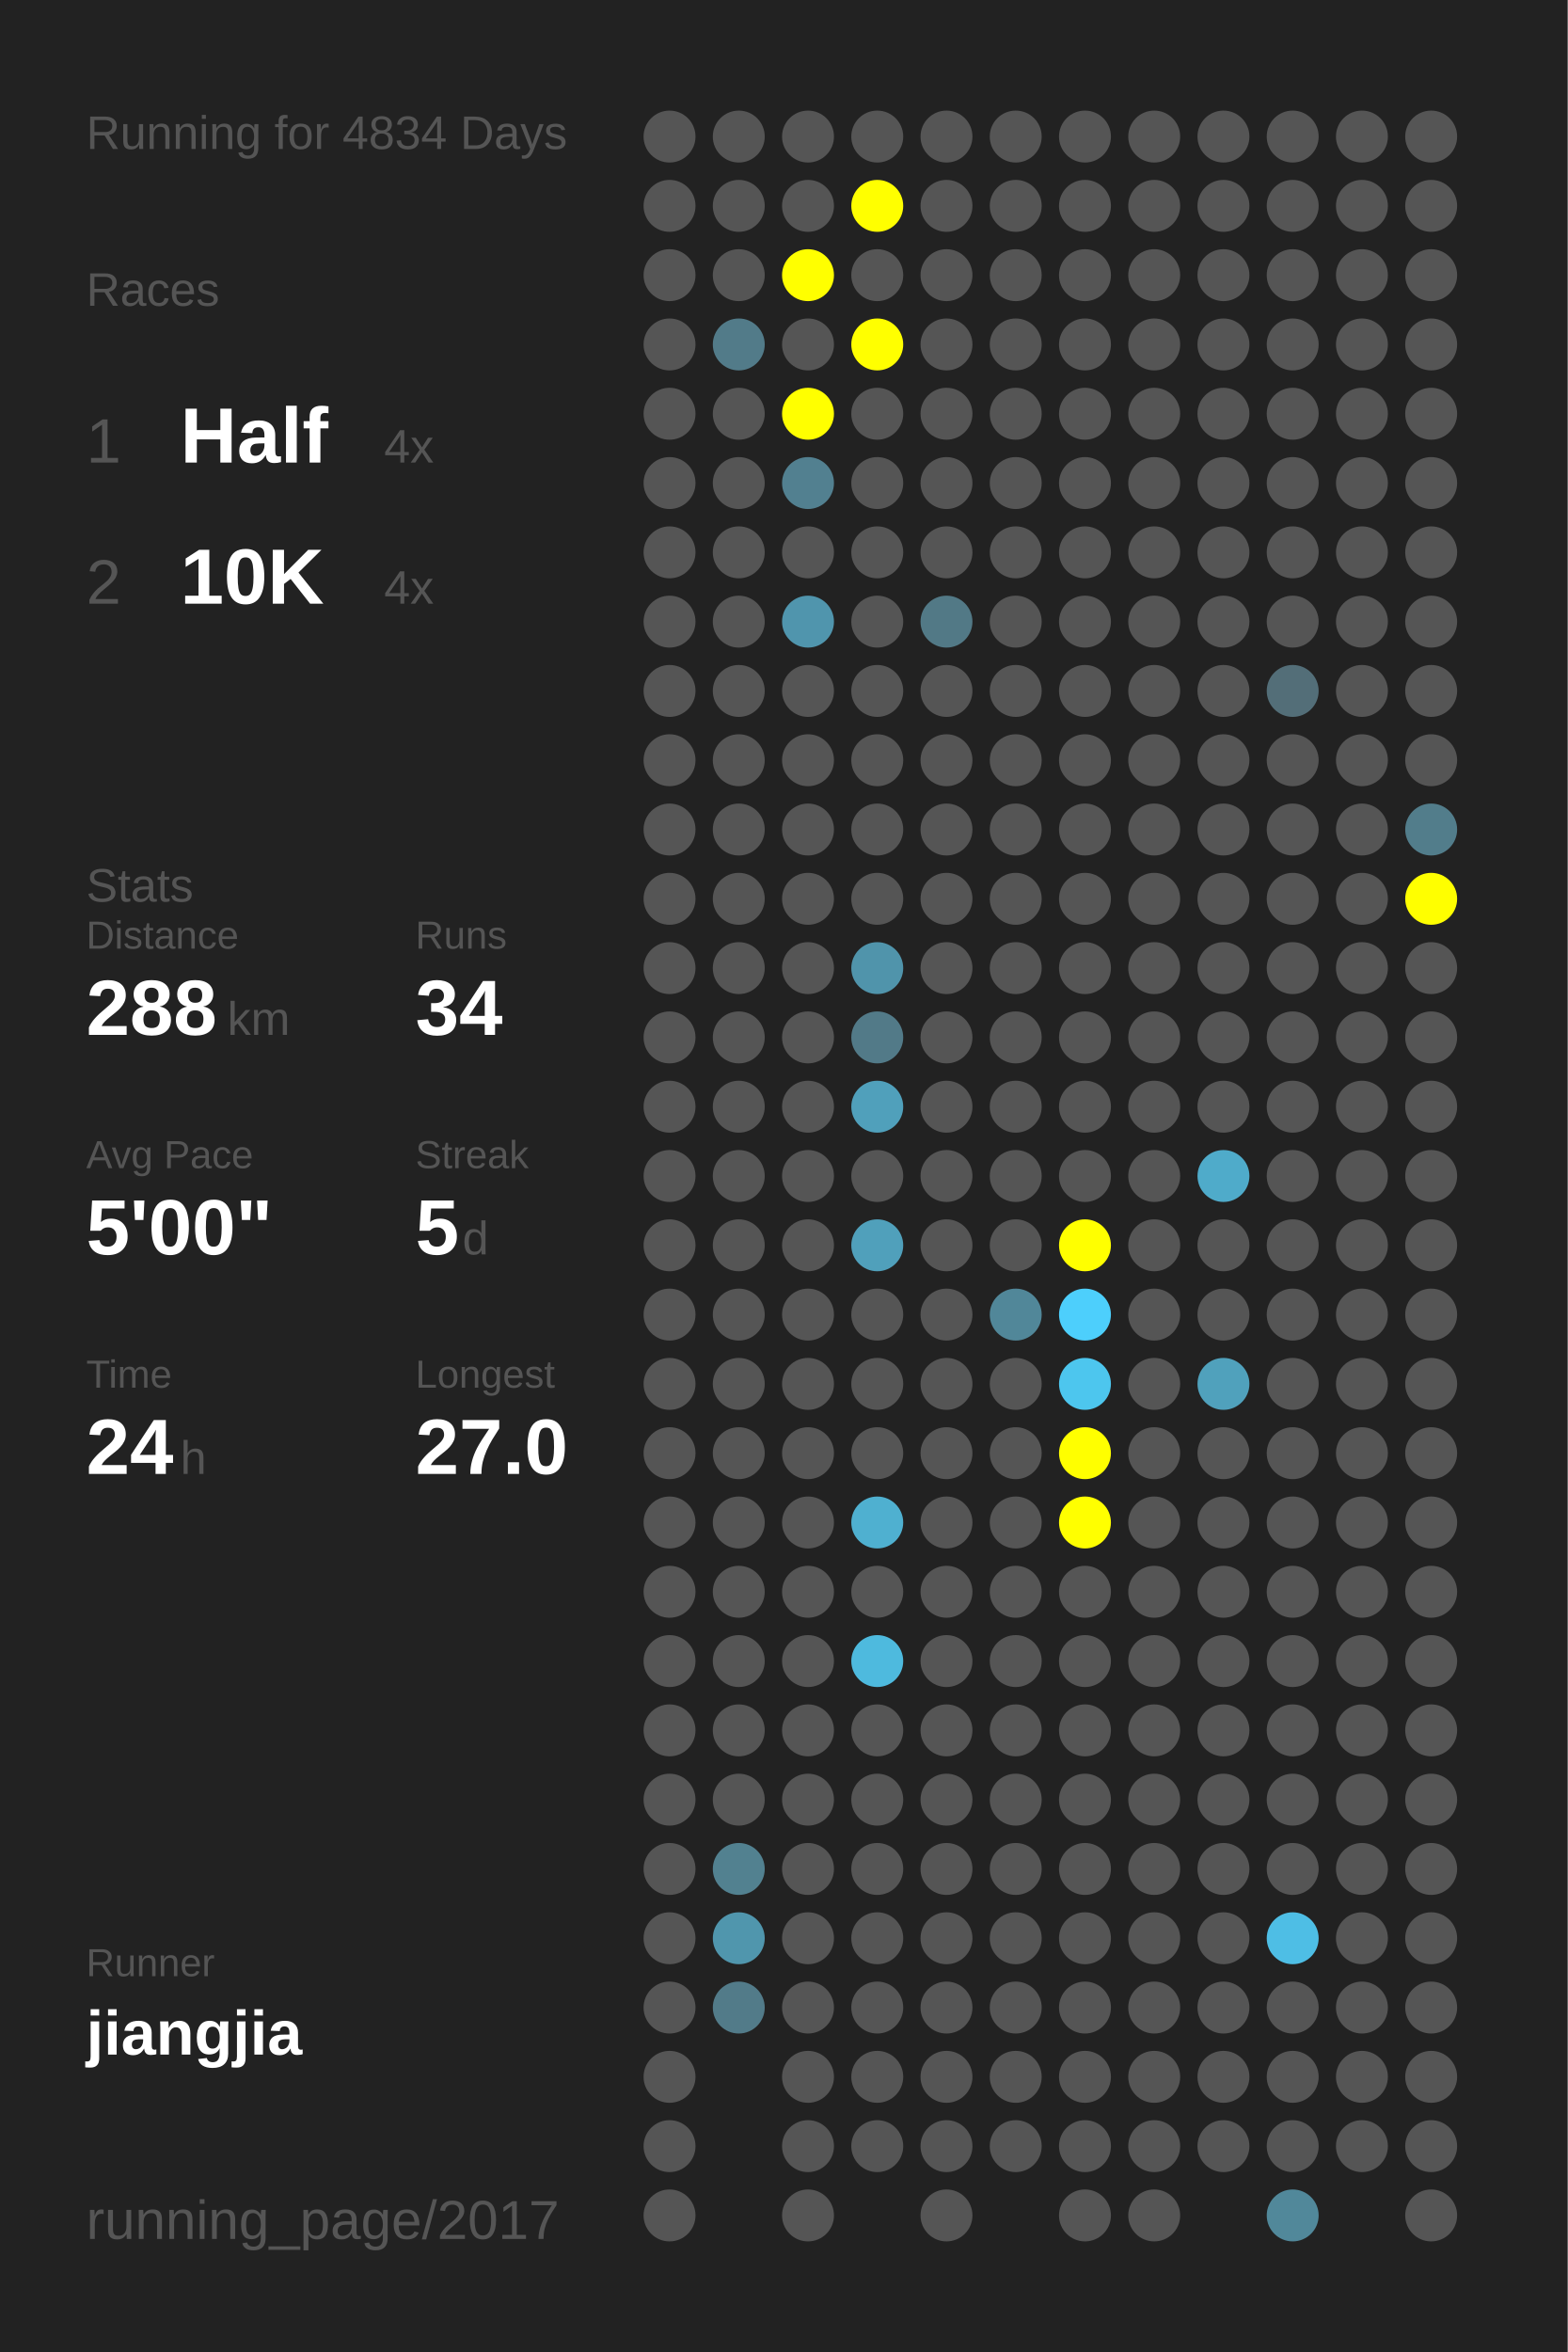
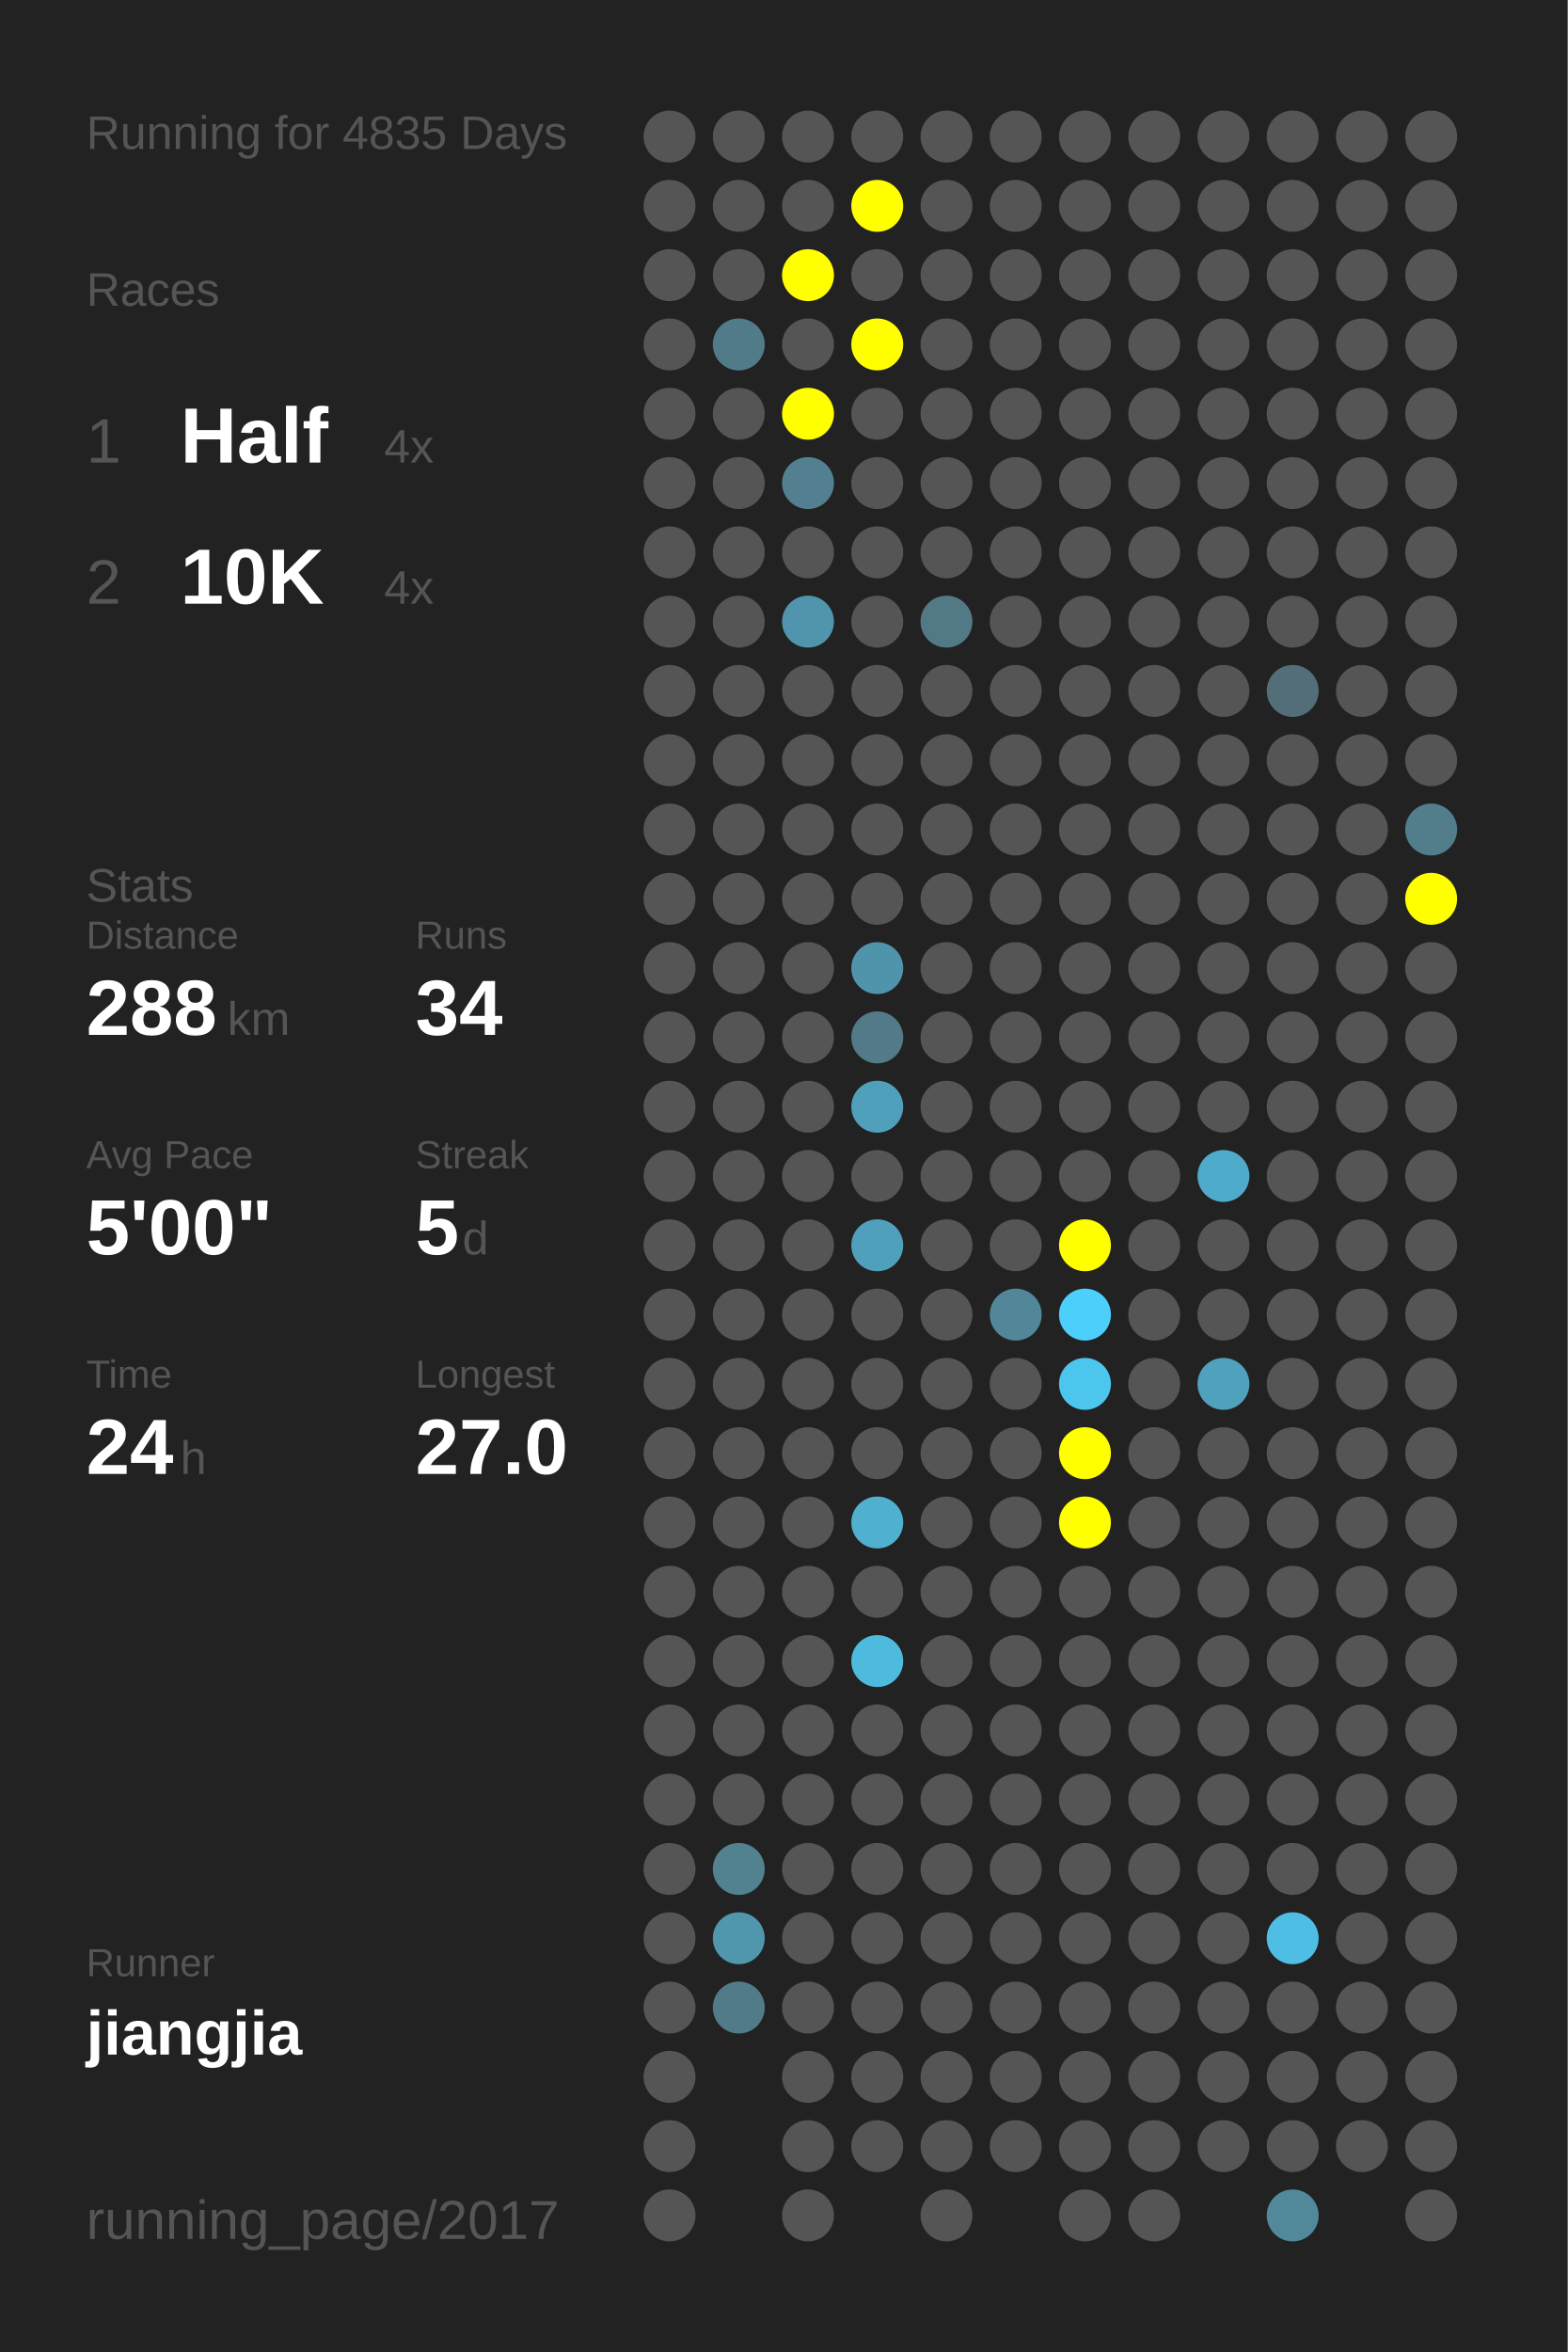
<svg xmlns="http://www.w3.org/2000/svg" baseProfile="full" height="300mm" version="1.1" viewBox="0,0,200,300" width="200mm">
  <defs />
  <rect fill="#222222" height="300" width="200" x="0" y="0" />
-   <text fill="#555555" style="font-size:6px; font-family:Arial;" x="11" y="19">Running for 4834 Days</text>
+   <text fill="#555555" style="font-size:6px; font-family:Arial;" x="11" y="19">Running for 4835 Days</text>
  <text fill="#555555" style="font-size:6px; font-family:Arial;" x="11" y="39">Races</text>
  <text fill="#555555" style="font-size:8px; font-family:Arial;" x="11" y="59">1</text>
  <text fill="#FFFFFF" style="font-size:10px; font-family:Arial; font-weight:bold;" x="23" y="59">Half</text>
  <text fill="#555555" style="font-size:6px; font-family:Arial;" x="49" y="59">4x</text>
  <text fill="#555555" style="font-size:8px; font-family:Arial;" x="11" y="77">2</text>
  <text fill="#FFFFFF" style="font-size:10px; font-family:Arial; font-weight:bold;" x="23" y="77">10K</text>
  <text fill="#555555" style="font-size:6px; font-family:Arial;" x="49" y="77">4x</text>
  <text fill="#555555" style="font-size:6px; font-family:Arial;" x="11" y="115">Stats</text>
  <text fill="#555555" style="font-size:5px; font-family:Arial;" x="11" y="121">Distance</text>
  <text fill="#FFFFFF" style="font-size:10px; font-family:Arial; font-weight:bold;" x="11" y="132">288</text>
  <text fill="#555555" style="font-size:6px; font-family:Arial;" x="29" y="132">km</text>
  <text fill="#555555" style="font-size:5px; font-family:Arial;" x="53" y="121">Runs</text>
  <text fill="#FFFFFF" style="font-size:10px; font-family:Arial; font-weight:bold;" x="53" y="132">34</text>
  <text fill="#555555" style="font-size:5px; font-family:Arial;" x="11" y="149">Avg Pace</text>
  <text fill="#FFFFFF" style="font-size:10px; font-family:Arial; font-weight:bold;" x="11" y="160">5'00"</text>
  <text fill="#555555" style="font-size:5px; font-family:Arial;" x="53" y="149">Streak</text>
  <text fill="#FFFFFF" style="font-size:10px; font-family:Arial; font-weight:bold;" x="53" y="160">5</text>
  <text fill="#555555" style="font-size:6px; font-family:Arial;" x="59" y="160">d</text>
  <text fill="#555555" style="font-size:5px; font-family:Arial;" x="11" y="177">Time</text>
  <text fill="#FFFFFF" style="font-size:10px; font-family:Arial; font-weight:bold;" x="11" y="188">24</text>
  <text fill="#555555" style="font-size:6px; font-family:Arial;" x="23" y="188">h</text>
  <text fill="#555555" style="font-size:5px; font-family:Arial;" x="53" y="177">Longest</text>
  <text fill="#FFFFFF" style="font-size:10px; font-family:Arial; font-weight:bold;" x="53" y="188">27.0</text>
  <text fill="#555555" style="font-size:5px; font-family:Arial;" x="11" y="252.065">Runner</text>
  <text fill="#FFFFFF" style="font-size:8px; font-family:Arial; font-weight:bold;" x="11" y="262.065">jiangjia</text>
  <text fill="#555555" style="font-size:7px; font-family:Arial;" x="11" y="285.581">running_page/2017</text>
  <circle cx="85.417" cy="17.419" fill="#555555" r="3.312" />
  <circle cx="85.417" cy="26.258" fill="#555555" r="3.312" />
  <circle cx="85.417" cy="35.097" fill="#555555" r="3.312" />
  <circle cx="85.417" cy="43.935" fill="#555555" r="3.312" />
  <circle cx="85.417" cy="52.774" fill="#555555" r="3.312" />
  <circle cx="85.417" cy="61.613" fill="#555555" r="3.312" />
  <circle cx="85.417" cy="70.452" fill="#555555" r="3.312" />
  <circle cx="85.417" cy="79.29" fill="#555555" r="3.312" />
  <circle cx="85.417" cy="88.129" fill="#555555" r="3.312" />
  <circle cx="85.417" cy="96.968" fill="#555555" r="3.312" />
  <circle cx="85.417" cy="105.806" fill="#555555" r="3.312" />
  <circle cx="85.417" cy="114.645" fill="#555555" r="3.312" />
  <circle cx="85.417" cy="123.484" fill="#555555" r="3.312" />
  <circle cx="85.417" cy="132.323" fill="#555555" r="3.312" />
  <circle cx="85.417" cy="141.161" fill="#555555" r="3.312" />
  <circle cx="85.417" cy="150" fill="#555555" r="3.312" />
  <circle cx="85.417" cy="158.839" fill="#555555" r="3.312" />
  <circle cx="85.417" cy="167.677" fill="#555555" r="3.312" />
  <circle cx="85.417" cy="176.516" fill="#555555" r="3.312" />
  <circle cx="85.417" cy="185.355" fill="#555555" r="3.312" />
  <circle cx="85.417" cy="194.194" fill="#555555" r="3.312" />
  <circle cx="85.417" cy="203.032" fill="#555555" r="3.312" />
  <circle cx="85.417" cy="211.871" fill="#555555" r="3.312" />
  <circle cx="85.417" cy="220.71" fill="#555555" r="3.312" />
  <circle cx="85.417" cy="229.548" fill="#555555" r="3.312" />
  <circle cx="85.417" cy="238.387" fill="#555555" r="3.312" />
  <circle cx="85.417" cy="247.226" fill="#555555" r="3.312" />
  <circle cx="85.417" cy="256.065" fill="#555555" r="3.312" />
  <circle cx="85.417" cy="264.903" fill="#555555" r="3.312" />
  <circle cx="85.417" cy="273.742" fill="#555555" r="3.312" />
  <circle cx="85.417" cy="282.581" fill="#555555" r="3.312" />
  <circle cx="94.25" cy="17.419" fill="#555555" r="3.312" />
  <circle cx="94.25" cy="26.258" fill="#555555" r="3.312" />
  <circle cx="94.25" cy="35.097" fill="#555555" r="3.312" />
  <circle cx="94.25" cy="43.935" fill="#527b89" r="3.312" />
  <circle cx="94.25" cy="52.774" fill="#555555" r="3.312" />
  <circle cx="94.25" cy="61.613" fill="#555555" r="3.312" />
  <circle cx="94.25" cy="70.452" fill="#555555" r="3.312" />
  <circle cx="94.25" cy="79.29" fill="#555555" r="3.312" />
  <circle cx="94.25" cy="88.129" fill="#555555" r="3.312" />
  <circle cx="94.25" cy="96.968" fill="#555555" r="3.312" />
  <circle cx="94.25" cy="105.806" fill="#555555" r="3.312" />
  <circle cx="94.25" cy="114.645" fill="#555555" r="3.312" />
  <circle cx="94.25" cy="123.484" fill="#555555" r="3.312" />
  <circle cx="94.25" cy="132.323" fill="#555555" r="3.312" />
  <circle cx="94.25" cy="141.161" fill="#555555" r="3.312" />
  <circle cx="94.25" cy="150" fill="#555555" r="3.312" />
  <circle cx="94.25" cy="158.839" fill="#555555" r="3.312" />
  <circle cx="94.25" cy="167.677" fill="#555555" r="3.312" />
  <circle cx="94.25" cy="176.516" fill="#555555" r="3.312" />
  <circle cx="94.25" cy="185.355" fill="#555555" r="3.312" />
  <circle cx="94.25" cy="194.194" fill="#555555" r="3.312" />
  <circle cx="94.25" cy="203.032" fill="#555555" r="3.312" />
  <circle cx="94.25" cy="211.871" fill="#555555" r="3.312" />
  <circle cx="94.25" cy="220.71" fill="#555555" r="3.312" />
  <circle cx="94.25" cy="229.548" fill="#555555" r="3.312" />
  <circle cx="94.25" cy="238.387" fill="#528190" r="3.312" />
  <circle cx="94.25" cy="247.226" fill="#5096ad" r="3.312" />
  <circle cx="94.25" cy="256.065" fill="#527b89" r="3.312" />
  <circle cx="103.083" cy="17.419" fill="#555555" r="3.312" />
  <circle cx="103.083" cy="26.258" fill="#555555" r="3.312" />
  <circle cx="103.083" cy="35.097" fill="#FFFF00" r="3.312" />
  <circle cx="103.083" cy="43.935" fill="#555555" r="3.312" />
  <circle cx="103.083" cy="52.774" fill="#FFFF00" r="3.312" />
  <circle cx="103.083" cy="61.613" fill="#528090" r="3.312" />
  <circle cx="103.083" cy="70.452" fill="#555555" r="3.312" />
  <circle cx="103.083" cy="79.29" fill="#5095ad" r="3.312" />
  <circle cx="103.083" cy="88.129" fill="#555555" r="3.312" />
  <circle cx="103.083" cy="96.968" fill="#555555" r="3.312" />
  <circle cx="103.083" cy="105.806" fill="#555555" r="3.312" />
  <circle cx="103.083" cy="114.645" fill="#555555" r="3.312" />
  <circle cx="103.083" cy="123.484" fill="#555555" r="3.312" />
  <circle cx="103.083" cy="132.323" fill="#555555" r="3.312" />
  <circle cx="103.083" cy="141.161" fill="#555555" r="3.312" />
  <circle cx="103.083" cy="150" fill="#555555" r="3.312" />
  <circle cx="103.083" cy="158.839" fill="#555555" r="3.312" />
  <circle cx="103.083" cy="167.677" fill="#555555" r="3.312" />
  <circle cx="103.083" cy="176.516" fill="#555555" r="3.312" />
  <circle cx="103.083" cy="185.355" fill="#555555" r="3.312" />
  <circle cx="103.083" cy="194.194" fill="#555555" r="3.312" />
  <circle cx="103.083" cy="203.032" fill="#555555" r="3.312" />
  <circle cx="103.083" cy="211.871" fill="#555555" r="3.312" />
  <circle cx="103.083" cy="220.71" fill="#555555" r="3.312" />
  <circle cx="103.083" cy="229.548" fill="#555555" r="3.312" />
  <circle cx="103.083" cy="238.387" fill="#555555" r="3.312" />
  <circle cx="103.083" cy="247.226" fill="#555555" r="3.312" />
  <circle cx="103.083" cy="256.065" fill="#555555" r="3.312" />
  <circle cx="103.083" cy="264.903" fill="#555555" r="3.312" />
  <circle cx="103.083" cy="273.742" fill="#555555" r="3.312" />
  <circle cx="103.083" cy="282.581" fill="#555555" r="3.312" />
  <circle cx="111.917" cy="17.419" fill="#555555" r="3.312" />
  <circle cx="111.917" cy="26.258" fill="#FFFF00" r="3.312" />
  <circle cx="111.917" cy="35.097" fill="#555555" r="3.312" />
  <circle cx="111.917" cy="43.935" fill="#FFFF00" r="3.312" />
  <circle cx="111.917" cy="52.774" fill="#555555" r="3.312" />
  <circle cx="111.917" cy="61.613" fill="#555555" r="3.312" />
  <circle cx="111.917" cy="70.452" fill="#555555" r="3.312" />
  <circle cx="111.917" cy="79.29" fill="#555555" r="3.312" />
  <circle cx="111.917" cy="88.129" fill="#555555" r="3.312" />
  <circle cx="111.917" cy="96.968" fill="#555555" r="3.312" />
  <circle cx="111.917" cy="105.806" fill="#555555" r="3.312" />
  <circle cx="111.917" cy="114.645" fill="#555555" r="3.312" />
  <circle cx="111.917" cy="123.484" fill="#5094ab" r="3.312" />
  <circle cx="111.917" cy="132.323" fill="#527a88" r="3.312" />
  <circle cx="111.917" cy="141.161" fill="#50a0bb" r="3.312" />
  <circle cx="111.917" cy="150" fill="#555555" r="3.312" />
  <circle cx="111.917" cy="158.839" fill="#50a0bb" r="3.312" />
  <circle cx="111.917" cy="167.677" fill="#555555" r="3.312" />
  <circle cx="111.917" cy="176.516" fill="#555555" r="3.312" />
  <circle cx="111.917" cy="185.355" fill="#555555" r="3.312" />
  <circle cx="111.917" cy="194.194" fill="#4fb0d0" r="3.312" />
  <circle cx="111.917" cy="203.032" fill="#555555" r="3.312" />
  <circle cx="111.917" cy="211.871" fill="#4ebade" r="3.312" />
  <circle cx="111.917" cy="220.71" fill="#555555" r="3.312" />
  <circle cx="111.917" cy="229.548" fill="#555555" r="3.312" />
  <circle cx="111.917" cy="238.387" fill="#555555" r="3.312" />
  <circle cx="111.917" cy="247.226" fill="#555555" r="3.312" />
  <circle cx="111.917" cy="256.065" fill="#555555" r="3.312" />
  <circle cx="111.917" cy="264.903" fill="#555555" r="3.312" />
  <circle cx="111.917" cy="273.742" fill="#555555" r="3.312" />
  <circle cx="120.75" cy="17.419" fill="#555555" r="3.312" />
  <circle cx="120.75" cy="26.258" fill="#555555" r="3.312" />
  <circle cx="120.75" cy="35.097" fill="#555555" r="3.312" />
  <circle cx="120.75" cy="43.935" fill="#555555" r="3.312" />
  <circle cx="120.75" cy="52.774" fill="#555555" r="3.312" />
  <circle cx="120.75" cy="61.613" fill="#555555" r="3.312" />
  <circle cx="120.75" cy="70.452" fill="#555555" r="3.312" />
  <circle cx="120.75" cy="79.29" fill="#527986" r="3.312" />
  <circle cx="120.75" cy="88.129" fill="#555555" r="3.312" />
  <circle cx="120.75" cy="96.968" fill="#555555" r="3.312" />
  <circle cx="120.75" cy="105.806" fill="#555555" r="3.312" />
  <circle cx="120.75" cy="114.645" fill="#555555" r="3.312" />
  <circle cx="120.75" cy="123.484" fill="#555555" r="3.312" />
  <circle cx="120.75" cy="132.323" fill="#555555" r="3.312" />
  <circle cx="120.75" cy="141.161" fill="#555555" r="3.312" />
  <circle cx="120.75" cy="150" fill="#555555" r="3.312" />
  <circle cx="120.75" cy="158.839" fill="#555555" r="3.312" />
  <circle cx="120.75" cy="167.677" fill="#555555" r="3.312" />
  <circle cx="120.75" cy="176.516" fill="#555555" r="3.312" />
  <circle cx="120.75" cy="185.355" fill="#555555" r="3.312" />
  <circle cx="120.75" cy="194.194" fill="#555555" r="3.312" />
  <circle cx="120.75" cy="203.032" fill="#555555" r="3.312" />
  <circle cx="120.75" cy="211.871" fill="#555555" r="3.312" />
  <circle cx="120.75" cy="220.71" fill="#555555" r="3.312" />
  <circle cx="120.75" cy="229.548" fill="#555555" r="3.312" />
  <circle cx="120.75" cy="238.387" fill="#555555" r="3.312" />
  <circle cx="120.75" cy="247.226" fill="#555555" r="3.312" />
  <circle cx="120.75" cy="256.065" fill="#555555" r="3.312" />
  <circle cx="120.75" cy="264.903" fill="#555555" r="3.312" />
  <circle cx="120.75" cy="273.742" fill="#555555" r="3.312" />
  <circle cx="120.75" cy="282.581" fill="#555555" r="3.312" />
  <circle cx="129.583" cy="17.419" fill="#555555" r="3.312" />
  <circle cx="129.583" cy="26.258" fill="#555555" r="3.312" />
  <circle cx="129.583" cy="35.097" fill="#555555" r="3.312" />
  <circle cx="129.583" cy="43.935" fill="#555555" r="3.312" />
  <circle cx="129.583" cy="52.774" fill="#555555" r="3.312" />
  <circle cx="129.583" cy="61.613" fill="#555555" r="3.312" />
  <circle cx="129.583" cy="70.452" fill="#555555" r="3.312" />
  <circle cx="129.583" cy="79.29" fill="#555555" r="3.312" />
  <circle cx="129.583" cy="88.129" fill="#555555" r="3.312" />
  <circle cx="129.583" cy="96.968" fill="#555555" r="3.312" />
  <circle cx="129.583" cy="105.806" fill="#555555" r="3.312" />
  <circle cx="129.583" cy="114.645" fill="#555555" r="3.312" />
  <circle cx="129.583" cy="123.484" fill="#555555" r="3.312" />
  <circle cx="129.583" cy="132.323" fill="#555555" r="3.312" />
  <circle cx="129.583" cy="141.161" fill="#555555" r="3.312" />
  <circle cx="129.583" cy="150" fill="#555555" r="3.312" />
  <circle cx="129.583" cy="158.839" fill="#555555" r="3.312" />
  <circle cx="129.583" cy="167.677" fill="#518799" r="3.312" />
  <circle cx="129.583" cy="176.516" fill="#555555" r="3.312" />
  <circle cx="129.583" cy="185.355" fill="#555555" r="3.312" />
  <circle cx="129.583" cy="194.194" fill="#555555" r="3.312" />
  <circle cx="129.583" cy="203.032" fill="#555555" r="3.312" />
  <circle cx="129.583" cy="211.871" fill="#555555" r="3.312" />
  <circle cx="129.583" cy="220.71" fill="#555555" r="3.312" />
  <circle cx="129.583" cy="229.548" fill="#555555" r="3.312" />
  <circle cx="129.583" cy="238.387" fill="#555555" r="3.312" />
  <circle cx="129.583" cy="247.226" fill="#555555" r="3.312" />
  <circle cx="129.583" cy="256.065" fill="#555555" r="3.312" />
  <circle cx="129.583" cy="264.903" fill="#555555" r="3.312" />
  <circle cx="129.583" cy="273.742" fill="#555555" r="3.312" />
  <circle cx="138.417" cy="17.419" fill="#555555" r="3.312" />
  <circle cx="138.417" cy="26.258" fill="#555555" r="3.312" />
  <circle cx="138.417" cy="35.097" fill="#555555" r="3.312" />
  <circle cx="138.417" cy="43.935" fill="#555555" r="3.312" />
  <circle cx="138.417" cy="52.774" fill="#555555" r="3.312" />
  <circle cx="138.417" cy="61.613" fill="#555555" r="3.312" />
  <circle cx="138.417" cy="70.452" fill="#555555" r="3.312" />
  <circle cx="138.417" cy="79.29" fill="#555555" r="3.312" />
  <circle cx="138.417" cy="88.129" fill="#555555" r="3.312" />
  <circle cx="138.417" cy="96.968" fill="#555555" r="3.312" />
  <circle cx="138.417" cy="105.806" fill="#555555" r="3.312" />
  <circle cx="138.417" cy="114.645" fill="#555555" r="3.312" />
  <circle cx="138.417" cy="123.484" fill="#555555" r="3.312" />
  <circle cx="138.417" cy="132.323" fill="#555555" r="3.312" />
  <circle cx="138.417" cy="141.161" fill="#555555" r="3.312" />
  <circle cx="138.417" cy="150" fill="#555555" r="3.312" />
  <circle cx="138.417" cy="158.839" fill="#FFFF00" r="3.312" />
  <circle cx="138.417" cy="167.677" fill="#4dcffc" r="3.312" />
  <circle cx="138.417" cy="176.516" fill="#4dc6ee" r="3.312" />
  <circle cx="138.417" cy="185.355" fill="#FFFF00" r="3.312" />
  <circle cx="138.417" cy="194.194" fill="#FFFF00" r="3.312" />
  <circle cx="138.417" cy="203.032" fill="#555555" r="3.312" />
  <circle cx="138.417" cy="211.871" fill="#555555" r="3.312" />
  <circle cx="138.417" cy="220.71" fill="#555555" r="3.312" />
  <circle cx="138.417" cy="229.548" fill="#555555" r="3.312" />
  <circle cx="138.417" cy="238.387" fill="#555555" r="3.312" />
  <circle cx="138.417" cy="247.226" fill="#555555" r="3.312" />
  <circle cx="138.417" cy="256.065" fill="#555555" r="3.312" />
  <circle cx="138.417" cy="264.903" fill="#555555" r="3.312" />
  <circle cx="138.417" cy="273.742" fill="#555555" r="3.312" />
  <circle cx="138.417" cy="282.581" fill="#555555" r="3.312" />
  <circle cx="147.25" cy="17.419" fill="#555555" r="3.312" />
  <circle cx="147.25" cy="26.258" fill="#555555" r="3.312" />
  <circle cx="147.25" cy="35.097" fill="#555555" r="3.312" />
  <circle cx="147.25" cy="43.935" fill="#555555" r="3.312" />
  <circle cx="147.25" cy="52.774" fill="#555555" r="3.312" />
  <circle cx="147.25" cy="61.613" fill="#555555" r="3.312" />
  <circle cx="147.25" cy="70.452" fill="#555555" r="3.312" />
  <circle cx="147.25" cy="79.29" fill="#555555" r="3.312" />
  <circle cx="147.25" cy="88.129" fill="#555555" r="3.312" />
  <circle cx="147.25" cy="96.968" fill="#555555" r="3.312" />
  <circle cx="147.25" cy="105.806" fill="#555555" r="3.312" />
  <circle cx="147.25" cy="114.645" fill="#555555" r="3.312" />
  <circle cx="147.25" cy="123.484" fill="#555555" r="3.312" />
  <circle cx="147.25" cy="132.323" fill="#555555" r="3.312" />
  <circle cx="147.25" cy="141.161" fill="#555555" r="3.312" />
  <circle cx="147.25" cy="150" fill="#555555" r="3.312" />
  <circle cx="147.25" cy="158.839" fill="#555555" r="3.312" />
  <circle cx="147.25" cy="167.677" fill="#555555" r="3.312" />
  <circle cx="147.25" cy="176.516" fill="#555555" r="3.312" />
  <circle cx="147.25" cy="185.355" fill="#555555" r="3.312" />
  <circle cx="147.25" cy="194.194" fill="#555555" r="3.312" />
  <circle cx="147.25" cy="203.032" fill="#555555" r="3.312" />
  <circle cx="147.25" cy="211.871" fill="#555555" r="3.312" />
  <circle cx="147.25" cy="220.71" fill="#555555" r="3.312" />
  <circle cx="147.25" cy="229.548" fill="#555555" r="3.312" />
  <circle cx="147.25" cy="238.387" fill="#555555" r="3.312" />
  <circle cx="147.25" cy="247.226" fill="#555555" r="3.312" />
  <circle cx="147.25" cy="256.065" fill="#555555" r="3.312" />
  <circle cx="147.25" cy="264.903" fill="#555555" r="3.312" />
  <circle cx="147.25" cy="273.742" fill="#555555" r="3.312" />
  <circle cx="147.25" cy="282.581" fill="#555555" r="3.312" />
  <circle cx="156.083" cy="17.419" fill="#555555" r="3.312" />
  <circle cx="156.083" cy="26.258" fill="#555555" r="3.312" />
  <circle cx="156.083" cy="35.097" fill="#555555" r="3.312" />
  <circle cx="156.083" cy="43.935" fill="#555555" r="3.312" />
  <circle cx="156.083" cy="52.774" fill="#555555" r="3.312" />
  <circle cx="156.083" cy="61.613" fill="#555555" r="3.312" />
  <circle cx="156.083" cy="70.452" fill="#555555" r="3.312" />
  <circle cx="156.083" cy="79.29" fill="#555555" r="3.312" />
  <circle cx="156.083" cy="88.129" fill="#555555" r="3.312" />
  <circle cx="156.083" cy="96.968" fill="#555555" r="3.312" />
  <circle cx="156.083" cy="105.806" fill="#555555" r="3.312" />
  <circle cx="156.083" cy="114.645" fill="#555555" r="3.312" />
  <circle cx="156.083" cy="123.484" fill="#555555" r="3.312" />
  <circle cx="156.083" cy="132.323" fill="#555555" r="3.312" />
  <circle cx="156.083" cy="141.161" fill="#555555" r="3.312" />
  <circle cx="156.083" cy="150" fill="#4fabca" r="3.312" />
  <circle cx="156.083" cy="158.839" fill="#555555" r="3.312" />
  <circle cx="156.083" cy="167.677" fill="#555555" r="3.312" />
  <circle cx="156.083" cy="176.516" fill="#50a1bc" r="3.312" />
  <circle cx="156.083" cy="185.355" fill="#555555" r="3.312" />
  <circle cx="156.083" cy="194.194" fill="#555555" r="3.312" />
  <circle cx="156.083" cy="203.032" fill="#555555" r="3.312" />
  <circle cx="156.083" cy="211.871" fill="#555555" r="3.312" />
  <circle cx="156.083" cy="220.71" fill="#555555" r="3.312" />
  <circle cx="156.083" cy="229.548" fill="#555555" r="3.312" />
  <circle cx="156.083" cy="238.387" fill="#555555" r="3.312" />
  <circle cx="156.083" cy="247.226" fill="#555555" r="3.312" />
  <circle cx="156.083" cy="256.065" fill="#555555" r="3.312" />
  <circle cx="156.083" cy="264.903" fill="#555555" r="3.312" />
  <circle cx="156.083" cy="273.742" fill="#555555" r="3.312" />
  <circle cx="164.917" cy="17.419" fill="#555555" r="3.312" />
  <circle cx="164.917" cy="26.258" fill="#555555" r="3.312" />
  <circle cx="164.917" cy="35.097" fill="#555555" r="3.312" />
  <circle cx="164.917" cy="43.935" fill="#555555" r="3.312" />
  <circle cx="164.917" cy="52.774" fill="#555555" r="3.312" />
  <circle cx="164.917" cy="61.613" fill="#555555" r="3.312" />
  <circle cx="164.917" cy="70.452" fill="#555555" r="3.312" />
  <circle cx="164.917" cy="79.29" fill="#555555" r="3.312" />
  <circle cx="164.917" cy="88.129" fill="#536e78" r="3.312" />
  <circle cx="164.917" cy="96.968" fill="#555555" r="3.312" />
  <circle cx="164.917" cy="105.806" fill="#555555" r="3.312" />
  <circle cx="164.917" cy="114.645" fill="#555555" r="3.312" />
  <circle cx="164.917" cy="123.484" fill="#555555" r="3.312" />
  <circle cx="164.917" cy="132.323" fill="#555555" r="3.312" />
  <circle cx="164.917" cy="141.161" fill="#555555" r="3.312" />
  <circle cx="164.917" cy="150" fill="#555555" r="3.312" />
  <circle cx="164.917" cy="158.839" fill="#555555" r="3.312" />
  <circle cx="164.917" cy="167.677" fill="#555555" r="3.312" />
  <circle cx="164.917" cy="176.516" fill="#555555" r="3.312" />
  <circle cx="164.917" cy="185.355" fill="#555555" r="3.312" />
  <circle cx="164.917" cy="194.194" fill="#555555" r="3.312" />
  <circle cx="164.917" cy="203.032" fill="#555555" r="3.312" />
  <circle cx="164.917" cy="211.871" fill="#555555" r="3.312" />
  <circle cx="164.917" cy="220.71" fill="#555555" r="3.312" />
  <circle cx="164.917" cy="229.548" fill="#555555" r="3.312" />
  <circle cx="164.917" cy="238.387" fill="#555555" r="3.312" />
  <circle cx="164.917" cy="247.226" fill="#4ebee5" r="3.312" />
  <circle cx="164.917" cy="256.065" fill="#555555" r="3.312" />
  <circle cx="164.917" cy="264.903" fill="#555555" r="3.312" />
  <circle cx="164.917" cy="273.742" fill="#555555" r="3.312" />
  <circle cx="164.917" cy="282.581" fill="#51889a" r="3.312" />
  <circle cx="173.75" cy="17.419" fill="#555555" r="3.312" />
  <circle cx="173.75" cy="26.258" fill="#555555" r="3.312" />
  <circle cx="173.75" cy="35.097" fill="#555555" r="3.312" />
  <circle cx="173.75" cy="43.935" fill="#555555" r="3.312" />
  <circle cx="173.75" cy="52.774" fill="#555555" r="3.312" />
  <circle cx="173.75" cy="61.613" fill="#555555" r="3.312" />
  <circle cx="173.75" cy="70.452" fill="#555555" r="3.312" />
  <circle cx="173.75" cy="79.29" fill="#555555" r="3.312" />
  <circle cx="173.75" cy="88.129" fill="#555555" r="3.312" />
  <circle cx="173.75" cy="96.968" fill="#555555" r="3.312" />
  <circle cx="173.75" cy="105.806" fill="#555555" r="3.312" />
  <circle cx="173.75" cy="114.645" fill="#555555" r="3.312" />
  <circle cx="173.75" cy="123.484" fill="#555555" r="3.312" />
  <circle cx="173.75" cy="132.323" fill="#555555" r="3.312" />
  <circle cx="173.75" cy="141.161" fill="#555555" r="3.312" />
  <circle cx="173.75" cy="150" fill="#555555" r="3.312" />
  <circle cx="173.75" cy="158.839" fill="#555555" r="3.312" />
  <circle cx="173.75" cy="167.677" fill="#555555" r="3.312" />
  <circle cx="173.75" cy="176.516" fill="#555555" r="3.312" />
  <circle cx="173.75" cy="185.355" fill="#555555" r="3.312" />
  <circle cx="173.75" cy="194.194" fill="#555555" r="3.312" />
  <circle cx="173.75" cy="203.032" fill="#555555" r="3.312" />
  <circle cx="173.75" cy="211.871" fill="#555555" r="3.312" />
  <circle cx="173.75" cy="220.71" fill="#555555" r="3.312" />
  <circle cx="173.75" cy="229.548" fill="#555555" r="3.312" />
  <circle cx="173.75" cy="238.387" fill="#555555" r="3.312" />
  <circle cx="173.75" cy="247.226" fill="#555555" r="3.312" />
  <circle cx="173.75" cy="256.065" fill="#555555" r="3.312" />
  <circle cx="173.75" cy="264.903" fill="#555555" r="3.312" />
  <circle cx="173.75" cy="273.742" fill="#555555" r="3.312" />
  <circle cx="182.583" cy="17.419" fill="#555555" r="3.312" />
  <circle cx="182.583" cy="26.258" fill="#555555" r="3.312" />
  <circle cx="182.583" cy="35.097" fill="#555555" r="3.312" />
  <circle cx="182.583" cy="43.935" fill="#555555" r="3.312" />
  <circle cx="182.583" cy="52.774" fill="#555555" r="3.312" />
  <circle cx="182.583" cy="61.613" fill="#555555" r="3.312" />
  <circle cx="182.583" cy="70.452" fill="#555555" r="3.312" />
  <circle cx="182.583" cy="79.29" fill="#555555" r="3.312" />
  <circle cx="182.583" cy="88.129" fill="#555555" r="3.312" />
  <circle cx="182.583" cy="96.968" fill="#555555" r="3.312" />
  <circle cx="182.583" cy="105.806" fill="#527d8b" r="3.312" />
  <circle cx="182.583" cy="114.645" fill="#FFFF00" r="3.312" />
  <circle cx="182.583" cy="123.484" fill="#555555" r="3.312" />
  <circle cx="182.583" cy="132.323" fill="#555555" r="3.312" />
  <circle cx="182.583" cy="141.161" fill="#555555" r="3.312" />
  <circle cx="182.583" cy="150" fill="#555555" r="3.312" />
  <circle cx="182.583" cy="158.839" fill="#555555" r="3.312" />
  <circle cx="182.583" cy="167.677" fill="#555555" r="3.312" />
  <circle cx="182.583" cy="176.516" fill="#555555" r="3.312" />
  <circle cx="182.583" cy="185.355" fill="#555555" r="3.312" />
  <circle cx="182.583" cy="194.194" fill="#555555" r="3.312" />
  <circle cx="182.583" cy="203.032" fill="#555555" r="3.312" />
  <circle cx="182.583" cy="211.871" fill="#555555" r="3.312" />
  <circle cx="182.583" cy="220.71" fill="#555555" r="3.312" />
  <circle cx="182.583" cy="229.548" fill="#555555" r="3.312" />
  <circle cx="182.583" cy="238.387" fill="#555555" r="3.312" />
  <circle cx="182.583" cy="247.226" fill="#555555" r="3.312" />
  <circle cx="182.583" cy="256.065" fill="#555555" r="3.312" />
  <circle cx="182.583" cy="264.903" fill="#555555" r="3.312" />
  <circle cx="182.583" cy="273.742" fill="#555555" r="3.312" />
  <circle cx="182.583" cy="282.581" fill="#555555" r="3.312" />
</svg>
